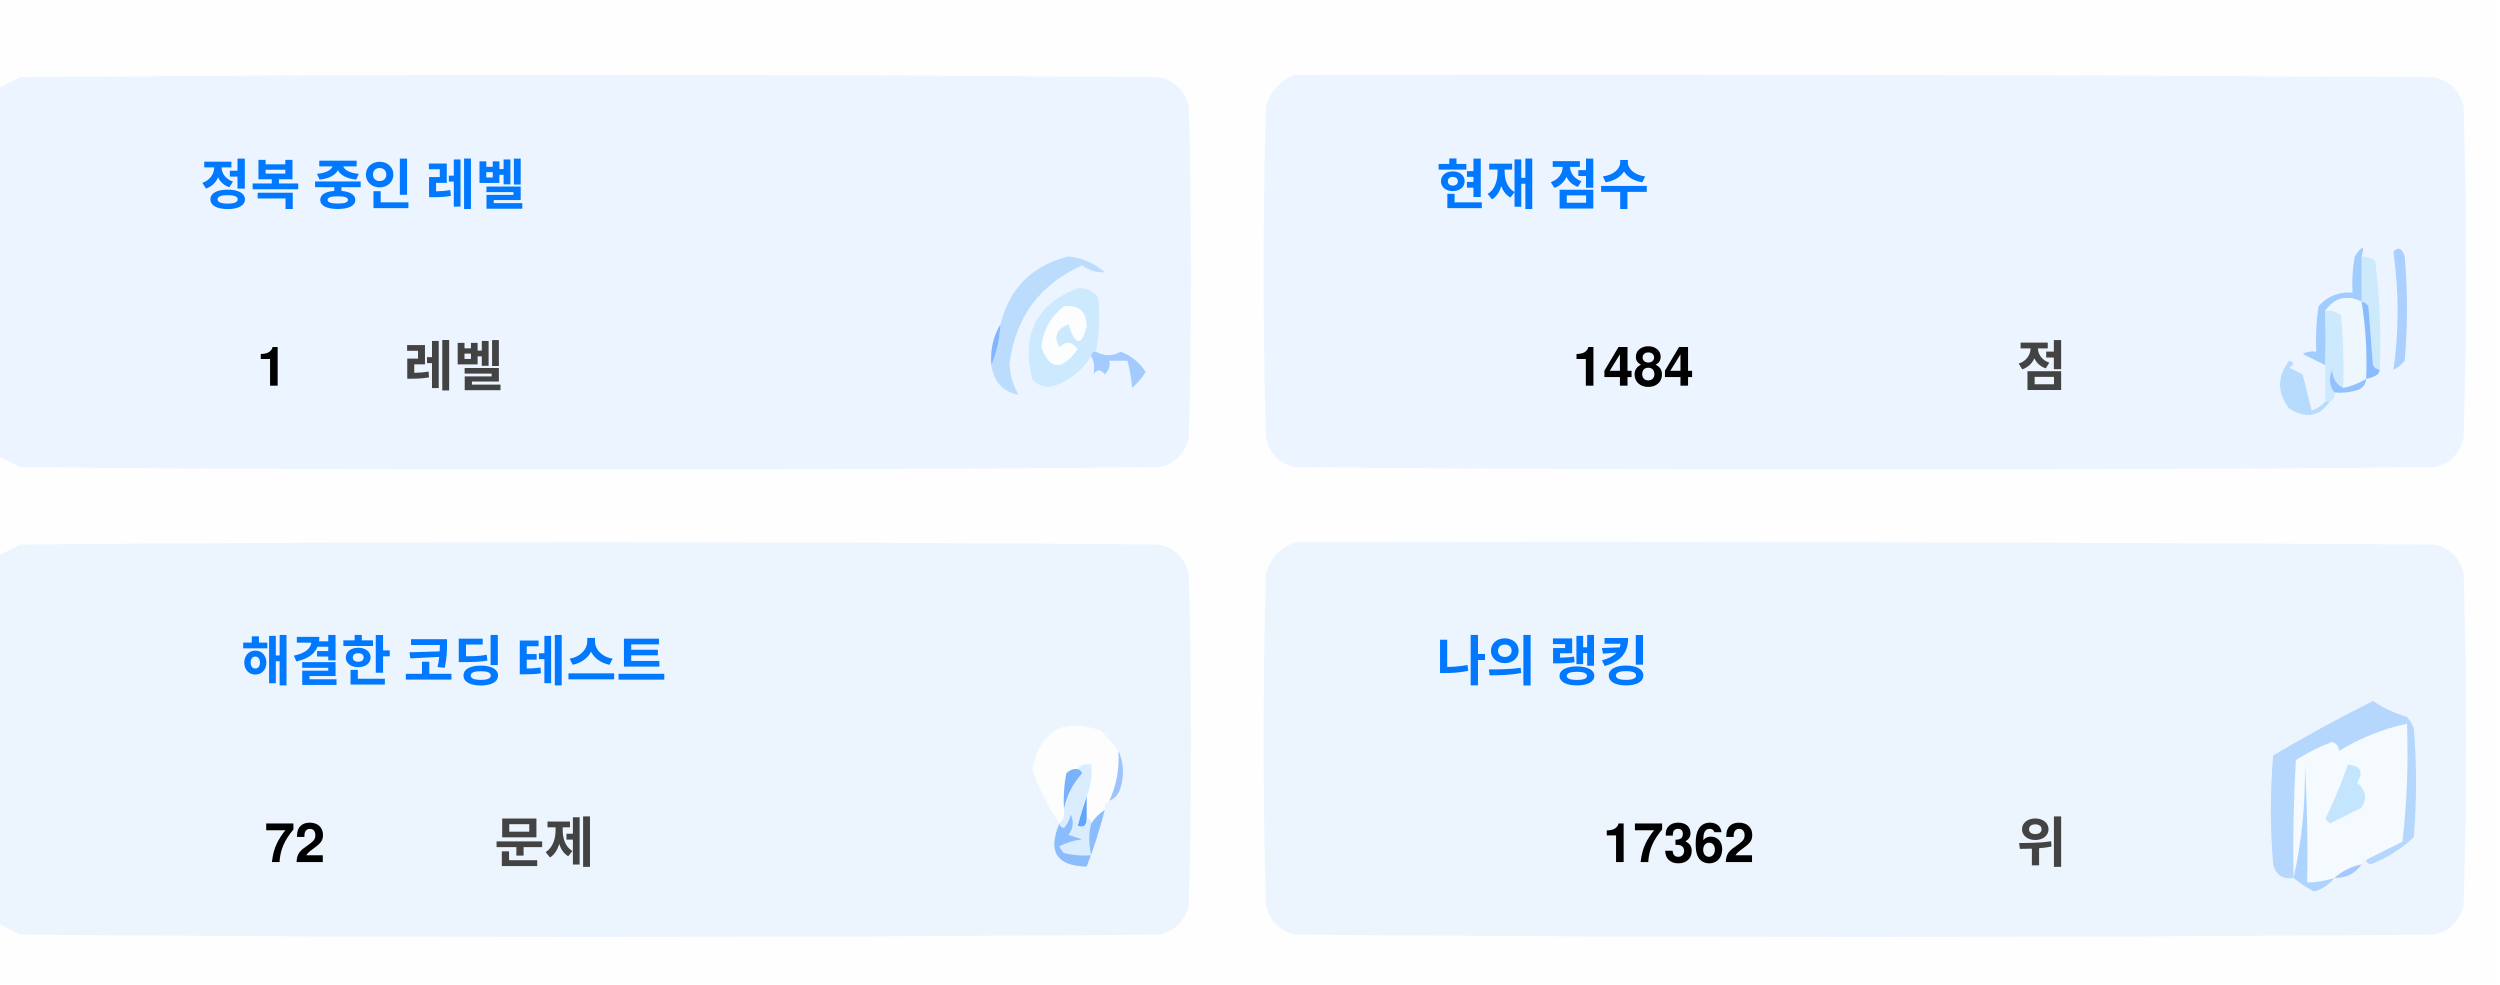
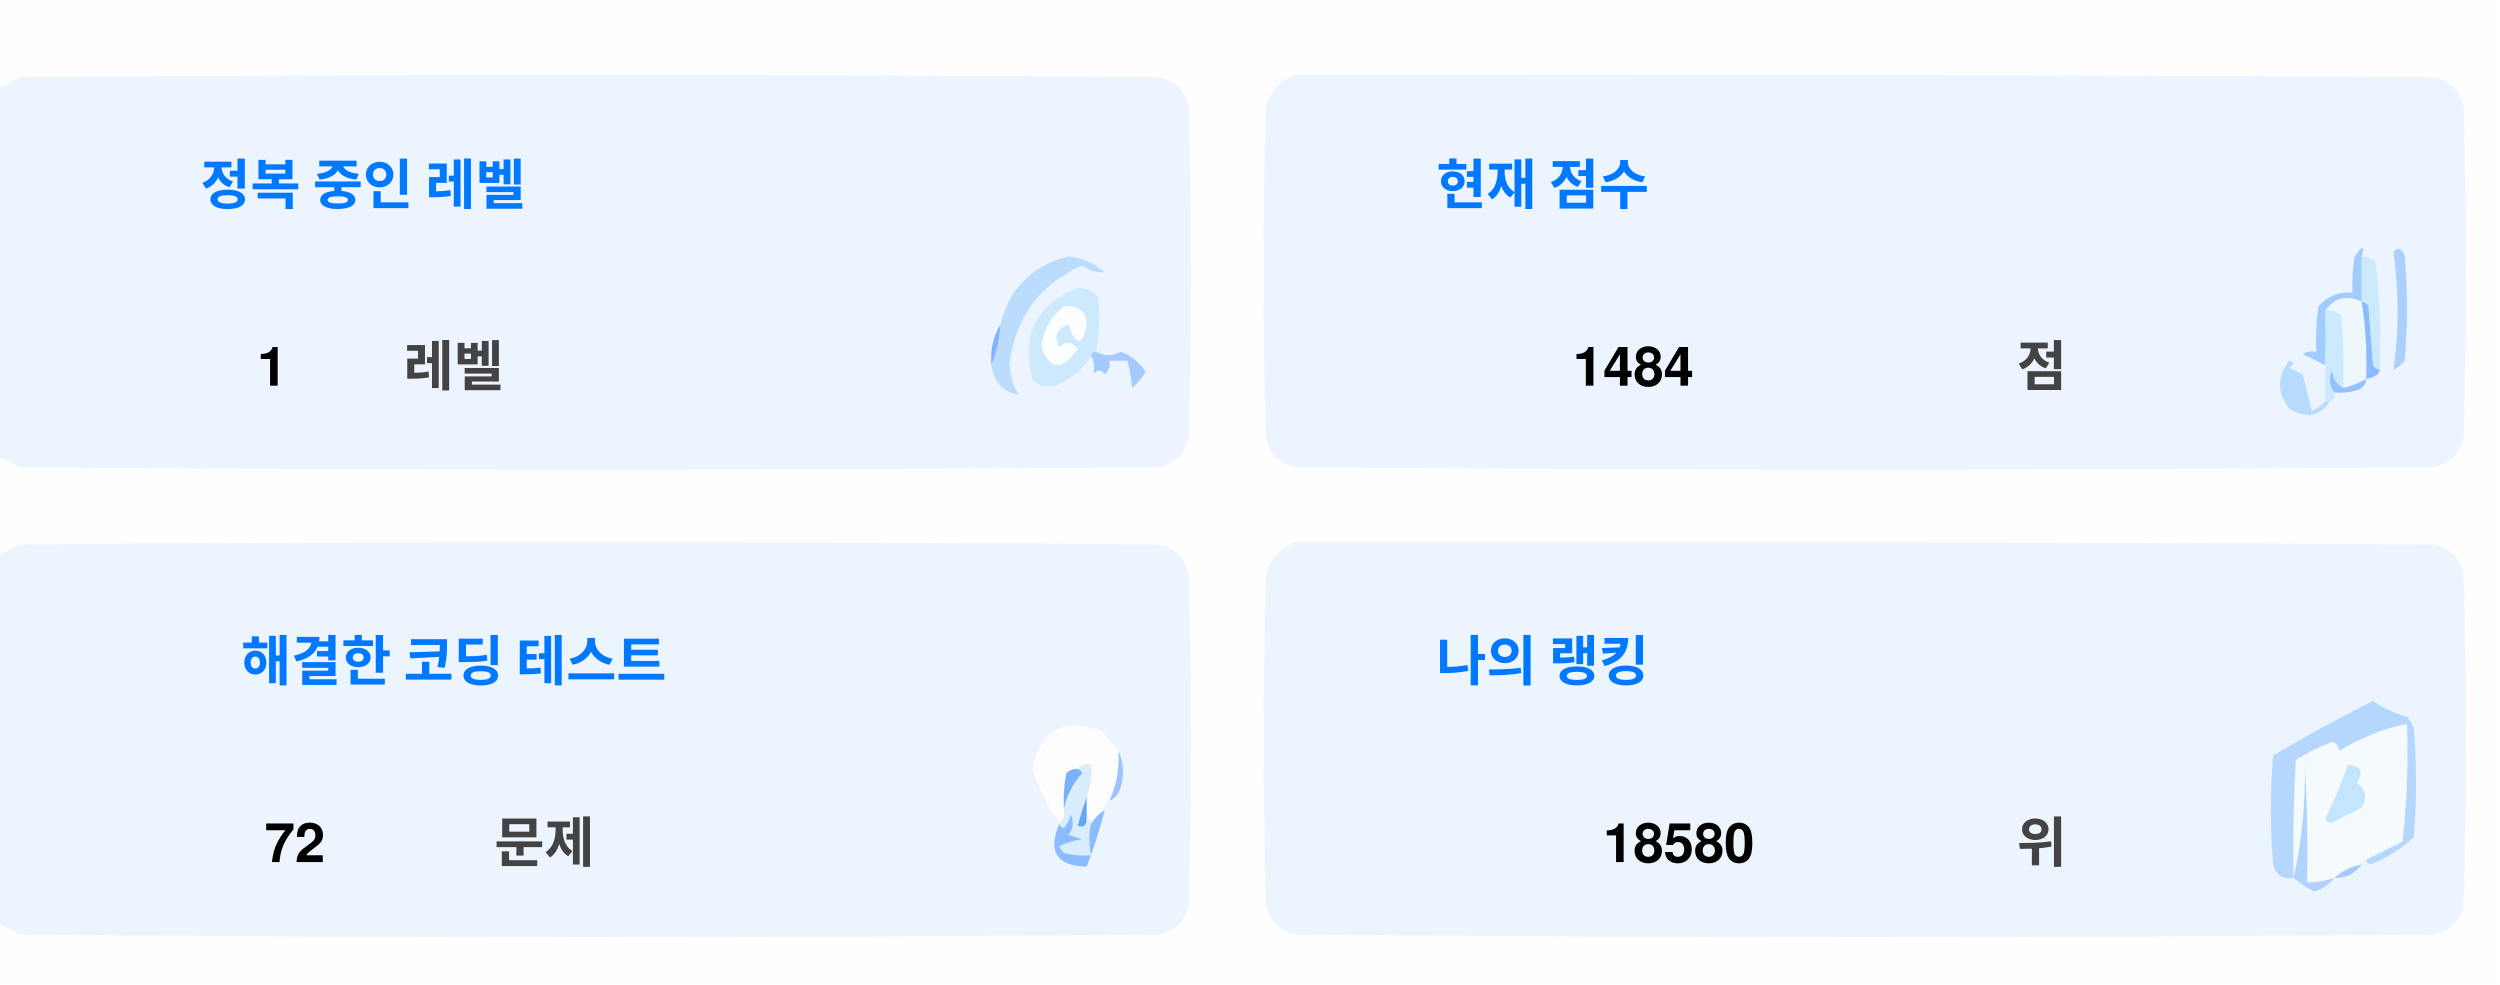
<svg xmlns="http://www.w3.org/2000/svg" version="1.1" width="551px" height="217px" style="shape-rendering:geometricPrecision; text-rendering:geometricPrecision; image-rendering:optimizeQuality; fill-rule:evenodd; clip-rule:evenodd">
  <style>.title {fill: #434343;font-size: 1rem;line-height: 1.5rem;font-weight: bold;font-family: -apple-system, BlinkMacSystemFont, Segoe UI, Helvetica, Arial, sans-serif, Apple Color Emoji, Segoe UI Emoji;}.desc {fill: #434343;font-size: 2.5rem;font-weight: bold;line-height: 1.5rem;font-family: -apple-system, BlinkMacSystemFont, Segoe UI, Helvetica, Arial, sans-serif, Apple Color Emoji, Segoe UI Emoji;}.desc-2 {fill: #434343;font-size: 1rem;font-weight: bold;line-height: 1.5rem;font-family: -apple-system, BlinkMacSystemFont, Segoe UI, Helvetica, Arial, sans-serif, Apple Color Emoji, Segoe UI Emoji;}.text, .desc {animation: twinkling 4s ease-in-out infinite;}@keyframes twinkling {40% { opacity: 1; }50% { opacity: 0.5; }60% { opacity: 1; }70% { opacity: 0.5; }80% { opacity: 1; }}</style>
  <g>
    <path style="opacity:1" fill="#fefefe" d="M -0.5,-0.5 C 183.167,-0.5 366.833,-0.5 550.5,-0.5C 550.5,71.833 550.5,144.167 550.5,216.5C 366.833,216.5 183.167,216.5 -0.5,216.5C -0.5,212.167 -0.5,207.833 -0.5,203.5C 1.14,204.32 2.807,205.153 4.5,206C 88.167,206.667 171.833,206.667 255.5,206C 259,205.167 261.167,203 262,199.5C 262.667,175.167 262.667,150.833 262,126.5C 261.167,123 259,120.833 255.5,120C 171.833,119.333 88.167,119.333 4.5,120C 2.807,120.847 1.14,121.68 -0.5,122.5C -0.5,115.167 -0.5,107.833 -0.5,100.5C 1.14,101.32 2.807,102.153 4.5,103C 88.167,103.667 171.833,103.667 255.5,103C 259,102.167 261.167,100 262,96.5C 262.667,72.167 262.667,47.833 262,23.5C 261.167,20 259,17.833 255.5,17C 171.833,16.333 88.167,16.333 4.5,17C 2.807,17.847 1.14,18.68 -0.5,19.5C -0.5,12.833 -0.5,6.167 -0.5,-0.5 Z" />
  </g>
  <g>
    <path style="opacity:1" fill="#ecf5ff" d="M -0.5,100.5 C -0.5,73.5 -0.5,46.5 -0.5,19.5C 1.14,18.68 2.807,17.847 4.5,17C 88.167,16.333 171.833,16.333 255.5,17C 259,17.833 261.167,20 262,23.5C 262.667,47.833 262.667,72.167 262,96.5C 261.167,100 259,102.167 255.5,103C 171.833,103.667 88.167,103.667 4.5,103C 2.807,102.153 1.14,101.32 -0.5,100.5 Z" />
  </g>
  <g>
    <path style="opacity:1" fill="#ecf5ff" d="M 285.5,16.5 C 369.167,16.333 452.834,16.5 536.5,17C 540,17.833 542.167,20 543,23.5C 543.667,47.833 543.667,72.167 543,96.5C 542.167,100 540,102.167 536.5,103C 452.833,103.667 369.167,103.667 285.5,103C 282,102.167 279.833,100 279,96.5C 278.333,72.167 278.333,47.833 279,23.5C 280.018,19.985 282.185,17.652 285.5,16.5 Z" />
  </g>
  <g>
    <path style="opacity:1" fill="#cdeafd" d="M 520.5,56.5 C 521.583,56.539 522.583,56.873 523.5,57.5C 524.498,65.472 524.831,73.472 524.5,81.5C 523.883,81.389 523.383,81.056 523,80.5C 522.667,76.167 522.333,71.833 522,67.5C 521.617,66.944 521.117,66.611 520.5,66.5C 520.5,63.167 520.5,59.833 520.5,56.5 Z" />
  </g>
  <g>
    <path style="opacity:1" fill="#abcfff" d="M 527.5,55.5 C 528.566,54.308 529.399,54.641 530,56.5C 530.667,64.167 530.667,71.833 530,79.5C 529.311,80.357 528.478,81.023 527.5,81.5C 528.758,73.08 528.758,64.414 527.5,55.5 Z" />
  </g>
  <g>
    <path style="opacity:1" fill="#bbdcfd" d="M 218.5,80.5 C 219.657,77.727 220.324,74.727 220.5,71.5C 222.49,63.51 227.49,58.51 235.5,56.5C 238.528,56.847 241.194,58.014 243.5,60C 241.744,60.141 240.078,59.641 238.5,58.5C 229.247,62.607 223.914,69.773 222.5,80C 222.565,82.526 223.232,84.859 224.5,87C 221.07,86.397 219.07,84.231 218.5,80.5 Z" />
  </g>
  <g>
    <path style="opacity:1" fill="#cde9fd" d="M 241.5,77.5 C 240.833,77.5 240.5,77.833 240.5,78.5C 238.628,81.529 235.961,83.695 232.5,85C 230.536,85.624 228.869,85.124 227.5,83.5C 225.021,73.791 228.354,67.124 237.5,63.5C 239.374,63.39 240.874,64.056 242,65.5C 242.497,69.524 242.331,73.524 241.5,77.5 Z" />
  </g>
  <g>
    <path style="opacity:1" fill="#fcfdfe" d="M 234.5,67.5 C 237.826,67.162 239.493,68.662 239.5,72C 238.334,76.434 237,76.267 235.5,71.5C 232.832,72.515 232.166,74.182 233.5,76.5C 235.017,75.089 236.351,75.256 237.5,77C 234.006,81.771 231.34,81.605 229.5,76.5C 229.904,72.771 231.571,69.771 234.5,67.5 Z" />
  </g>
  <g>
    <path style="opacity:1" fill="#a1ccfe" d="M 520.5,56.5 C 520.5,59.833 520.5,63.167 520.5,66.5C 517.238,64.922 514.572,65.589 512.5,68.5C 512.617,72.81 512.617,76.81 512.5,80.5C 510.86,79.68 509.193,78.847 507.5,78C 508.448,77.517 509.448,77.35 510.5,77.5C 510.335,74.15 510.502,70.817 511,67.5C 512.995,65.253 515.495,64.253 518.5,64.5C 518.336,61.813 518.503,59.146 519,56.5C 520.731,53.969 521.231,53.969 520.5,56.5 Z" />
  </g>
  <g>
    <path style="opacity:1" fill="#cde9fd" d="M 512.5,68.5 C 513.822,68.33 514.989,68.663 516,69.5C 516.499,74.823 516.666,80.156 516.5,85.5C 514.955,84.77 514.122,83.437 514,81.5C 513.22,83.387 513.387,85.054 514.5,86.5C 514.672,87.492 514.338,88.158 513.5,88.5C 513.167,88.5 512.833,88.5 512.5,88.5C 512.5,85.833 512.5,83.167 512.5,80.5C 512.617,76.81 512.617,72.81 512.5,68.5 Z" />
  </g>
  <g>
    <path style="opacity:1" fill="#eef6fe" d="M 520.5,66.5 C 521.407,72.106 521.74,77.773 521.5,83.5C 519.95,84.441 518.284,85.108 516.5,85.5C 516.666,80.156 516.499,74.823 516,69.5C 514.989,68.663 513.822,68.33 512.5,68.5C 514.572,65.589 517.238,64.922 520.5,66.5 Z" />
  </g>
  <g>
    <path style="opacity:1" fill="#88bcff" d="M 520.5,66.5 C 521.117,66.611 521.617,66.944 522,67.5C 522.333,71.833 522.667,76.167 523,80.5C 523.383,81.056 523.883,81.389 524.5,81.5C 524.445,82.469 523.445,83.136 521.5,83.5C 521.74,77.773 521.407,72.106 520.5,66.5 Z" />
  </g>
  <g>
    <path style="opacity:1" fill="#82b5fe" d="M 220.5,71.5 C 220.324,74.727 219.657,77.727 218.5,80.5C 218.215,77.171 218.882,74.171 220.5,71.5 Z" />
  </g>
  <g>
    <path style="opacity:1" fill="#a3cbfe" d="M 240.5,78.5 C 240.5,77.833 240.833,77.5 241.5,77.5C 243.391,78.536 245.224,78.536 247,77.5C 249.391,78.429 251.225,79.929 252.5,82C 251.681,83.319 250.681,84.486 249.5,85.5C 249.409,83.777 249.075,81.777 248.5,79.5C 247.167,79.5 245.833,79.5 244.5,79.5C 244.719,80.675 244.386,81.675 243.5,82.5C 242.575,81.359 241.741,81.359 241,82.5C 241.331,80.981 241.164,79.648 240.5,78.5 Z" />
  </g>
  <g>
    <path style="opacity:1" fill="#b7dbfd" d="M 512.5,88.5 C 512.833,88.5 513.167,88.5 513.5,88.5C 511.199,91.857 508.199,92.357 504.5,90C 501.872,86.535 501.872,83.035 504.5,79.5C 505.696,79.846 505.696,80.346 504.5,81C 505.5,81.5 506.5,82 507.5,82.5C 508.167,85.167 508.833,87.833 509.5,90.5C 510.739,90.058 511.739,89.391 512.5,88.5 Z" />
  </g>
  <g>
    <path style="opacity:1" fill="#92c1fe" d="M 516.5,85.5 C 518.284,85.108 519.95,84.441 521.5,83.5C 521.423,84.75 520.756,85.583 519.5,86C 517.866,86.493 516.199,86.66 514.5,86.5C 513.387,85.054 513.22,83.387 514,81.5C 514.122,83.437 514.955,84.77 516.5,85.5 Z" />
  </g>
  <g>
    <path style="opacity:1" fill="#ecf5fe" d="M -0.5,203.5 C -0.5,176.5 -0.5,149.5 -0.5,122.5C 1.14,121.68 2.807,120.847 4.5,120C 88.167,119.333 171.833,119.333 255.5,120C 259,120.833 261.167,123 262,126.5C 262.667,150.833 262.667,175.167 262,199.5C 261.167,203 259,205.167 255.5,206C 171.833,206.667 88.167,206.667 4.5,206C 2.807,205.153 1.14,204.32 -0.5,203.5 Z" />
  </g>
  <g>
    <path style="opacity:1" fill="#ecf5fe" d="M 285.5,119.5 C 369.167,119.333 452.834,119.5 536.5,120C 540,120.833 542.167,123 543,126.5C 543.667,150.833 543.667,175.167 543,199.5C 542.167,203 540,205.167 536.5,206C 452.833,206.667 369.167,206.667 285.5,206C 282,205.167 279.833,203 279,199.5C 278.333,175.167 278.333,150.833 279,126.5C 280.018,122.985 282.185,120.652 285.5,119.5 Z" />
  </g>
  <g>
    <path style="opacity:1" fill="#fdfdfe" d="M 246.5,165.5 C 246.758,169.367 246.092,173.034 244.5,176.5C 243.662,176.842 243.328,177.508 243.5,178.5C 242.272,179.306 241.272,180.306 240.5,181.5C 240.5,180.833 240.167,180.5 239.5,180.5C 239.5,178.833 239.5,177.167 239.5,175.5C 240.369,173.283 240.702,170.95 240.5,168.5C 239.209,168.263 238.209,168.596 237.5,169.5C 236.504,169.414 235.671,169.748 235,170.5C 234.503,173.146 234.336,175.813 234.5,178.5C 234.737,179.791 234.404,180.791 233.5,181.5C 230.986,177.806 228.986,173.806 227.5,169.5C 229.309,160.957 234.309,158.124 242.5,161C 244.07,162.397 245.404,163.897 246.5,165.5 Z" />
  </g>
  <g>
    <path style="opacity:1" fill="#f5faff" d="M 521.5,189.5 C 520.833,189.5 520.5,189.833 520.5,190.5C 518.181,190.992 516.181,191.992 514.5,193.5C 512.565,194.15 510.565,194.483 508.5,194.5C 508.666,185.827 508.5,177.16 508,168.5C 508.141,177.227 507.308,185.56 505.5,193.5C 505.334,184.827 505.5,176.16 506,167.5C 508.527,165.903 511.194,164.57 514,163.5C 515.011,163.892 515.511,164.559 515.5,165.5C 520.21,162.641 525.21,160.641 530.5,159.5C 530.831,168.192 530.498,176.859 529.5,185.5C 526.807,186.847 524.14,188.18 521.5,189.5 Z" />
  </g>
  <g>
    <path style="opacity:1" fill="#b6d7fd" d="M 521.5,189.5 C 524.14,188.18 526.807,186.847 529.5,185.5C 530.498,176.859 530.831,168.192 530.5,159.5C 525.21,160.641 520.21,162.641 515.5,165.5C 515.511,164.559 515.011,163.892 514,163.5C 511.194,164.57 508.527,165.903 506,167.5C 505.5,176.16 505.334,184.827 505.5,193.5C 503.089,193.863 501.589,192.863 501,190.5C 500.333,182.5 500.333,174.5 501,166.5C 508.173,162.246 515.507,158.246 523,154.5C 525.304,156.068 527.804,157.235 530.5,158C 531.126,158.75 531.626,159.584 532,160.5C 532.667,168.5 532.667,176.5 532,184.5C 529.292,187.111 526.125,189.111 522.5,190.5C 521.893,190.376 521.56,190.043 521.5,189.5 Z" />
  </g>
  <g>
    <path style="opacity:1" fill="#c3e5fe" d="M 517.5,168.5 C 520.317,168.801 520.984,170.134 519.5,172.5C 521.439,174.122 521.772,175.956 520.5,178C 518.167,179.167 515.833,180.333 513.5,181.5C 513.167,181.167 512.833,180.833 512.5,180.5C 514.414,176.515 516.081,172.515 517.5,168.5 Z" />
  </g>
  <g>
    <path style="opacity:1" fill="#7ab1fc" d="M 237.5,169.5 C 238.043,169.56 238.376,169.893 238.5,170.5C 236.395,172.836 235.062,175.503 234.5,178.5C 234.336,175.813 234.503,173.146 235,170.5C 235.671,169.748 236.504,169.414 237.5,169.5 Z" />
  </g>
  <g>
    <path style="opacity:1" fill="#afd3ff" d="M 514.5,193.5 C 513.378,194.947 511.878,195.947 510,196.5C 508.348,195.601 506.848,194.601 505.5,193.5C 507.308,185.56 508.141,177.227 508,168.5C 508.5,177.16 508.666,185.827 508.5,194.5C 510.565,194.483 512.565,194.15 514.5,193.5 Z" />
  </g>
  <g>
    <path style="opacity:1" fill="#9cc3fd" d="M 246.5,165.5 C 247.634,167.966 247.801,170.633 247,173.5C 246.623,174.942 245.79,175.942 244.5,176.5C 246.092,173.034 246.758,169.367 246.5,165.5 Z" />
  </g>
  <g>
    <path style="opacity:1" fill="#62a6fc" d="M 239.5,175.5 C 239.5,177.167 239.5,178.833 239.5,180.5C 239.483,182.028 238.816,182.528 237.5,182C 238.117,179.723 238.784,177.556 239.5,175.5 Z" />
  </g>
  <g>
    <path style="opacity:1" fill="#daedfe" d="M 237.5,169.5 C 238.209,168.596 239.209,168.263 240.5,168.5C 240.702,170.95 240.369,173.283 239.5,175.5C 238.784,177.556 238.117,179.723 237.5,182C 238.816,182.528 239.483,182.028 239.5,180.5C 240.167,180.5 240.5,180.833 240.5,181.5C 239.918,183.669 239.918,186.002 240.5,188.5C 238.473,188.662 236.473,188.495 234.5,188C 234.043,187.586 233.709,187.086 233.5,186.5C 235.078,185.702 236.744,185.202 238.5,185C 237.5,184.667 236.5,184.333 235.5,184C 236.554,182.612 236.72,181.112 236,179.5C 235.751,180.624 235.251,181.624 234.5,182.5C 233.893,182.376 233.56,182.043 233.5,181.5C 234.404,180.791 234.737,179.791 234.5,178.5C 235.062,175.503 236.395,172.836 238.5,170.5C 238.376,169.893 238.043,169.56 237.5,169.5 Z" />
  </g>
  <g>
    <path style="opacity:1" fill="#8bbcfd" d="M 243.5,178.5 C 242.395,182.803 241.062,186.969 239.5,191C 232.857,190.847 230.857,187.68 233.5,181.5C 233.56,182.043 233.893,182.376 234.5,182.5C 235.251,181.624 235.751,180.624 236,179.5C 236.72,181.112 236.554,182.612 235.5,184C 236.5,184.333 237.5,184.667 238.5,185C 236.744,185.202 235.078,185.702 233.5,186.5C 233.709,187.086 234.043,187.586 234.5,188C 236.473,188.495 238.473,188.662 240.5,188.5C 239.918,186.002 239.918,183.669 240.5,181.5C 241.272,180.306 242.272,179.306 243.5,178.5 Z" />
  </g>
  <g>
    <path style="opacity:1" fill="#a4c8ff" d="M 520.5,190.5 C 519.089,192.539 517.089,193.539 514.5,193.5C 516.181,191.992 518.181,190.992 520.5,190.5 Z" />
  </g>
  <text text-anchor="middle" x="80" y="45" class="title" style="fill:#0078ff;" stroke="#none" stroke-width="1">정복 중인 레벨</text>
  <text text-anchor="middle" x="60" y="85" class="desc" style="fill:#000000;" stroke="#none" stroke-width="1">1</text>
  <text text-anchor="middle" x="100" y="85" class="desc-2" style="fill:#434343;" stroke="#none" stroke-width="1">레벨</text>
  <text text-anchor="middle" x="340" y="45" class="title" style="fill:#0078ff;" stroke="#none" stroke-width="1">현재 점수</text>
  <text text-anchor="middle" x="360" y="85" class="desc" style="fill:#000000;" stroke="#none" stroke-width="1">1484</text>
  <text text-anchor="middle" x="450" y="85" class="desc-2" style="fill:#434343;" stroke="#none" stroke-width="1">점</text>
  <text text-anchor="middle" x="100" y="150" class="title" style="fill:#0078ff;" stroke="#none" stroke-width="1">해결한 코딩 테스트</text>
  <text text-anchor="middle" x="65" y="190" class="desc" style="fill:#000000;" stroke="#none" stroke-width="1">72</text>
  <text text-anchor="middle" x="120" y="190" class="desc-2" style="fill:#434343;" stroke="#none" stroke-width="1">문제</text>
  <text text-anchor="middle" x="340" y="150" class="title" style="fill:#0078ff;" stroke="#none" stroke-width="1">나의 랭킹</text>
-   <text text-anchor="middle" x="370" y="190" class="desc" style="fill:#000000;" stroke="#none" stroke-width="1">17362</text>
+   <text text-anchor="middle" x="370" y="190" class="desc" style="fill:#000000;" stroke="#none" stroke-width="1">18580</text>
  <text text-anchor="middle" x="450" y="190" class="desc-2" style="fill:#434343;" stroke="#none" stroke-width="1">위</text>
</svg>
